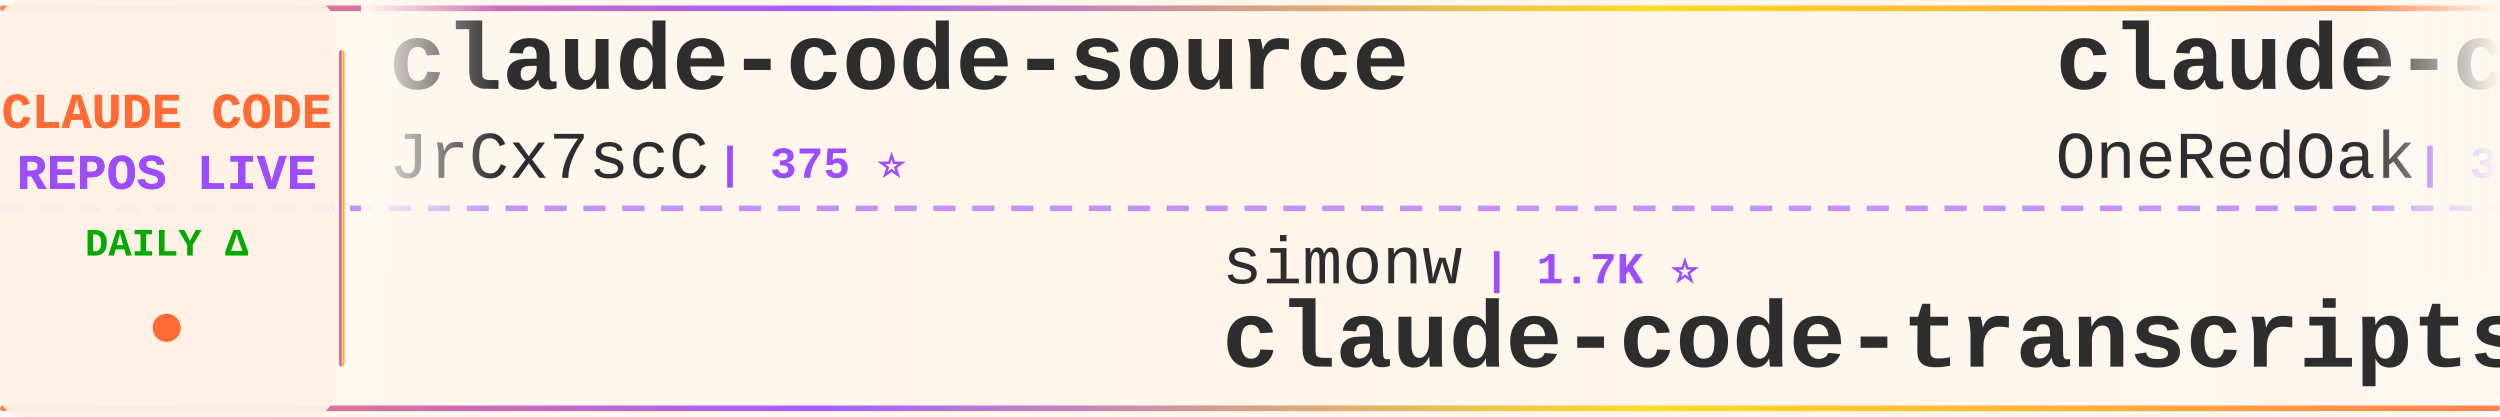
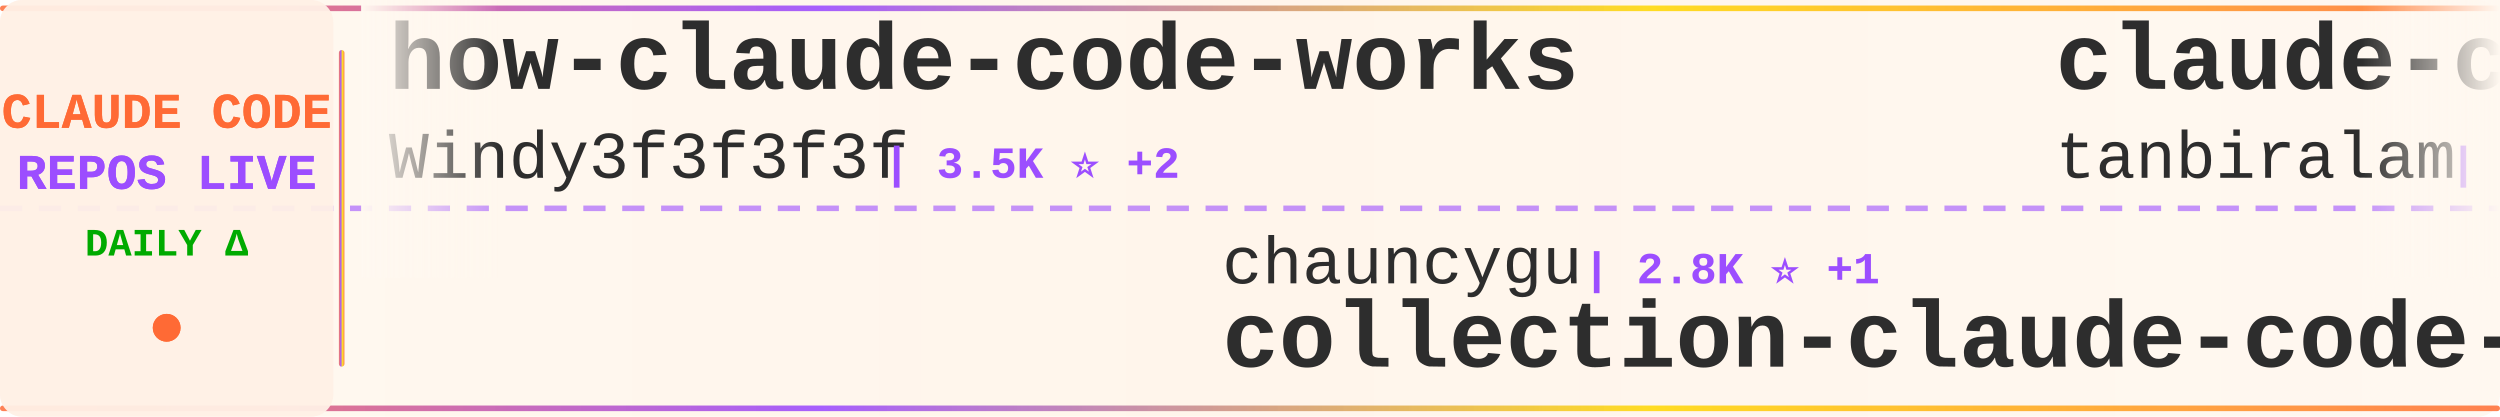
<svg xmlns="http://www.w3.org/2000/svg" width="900" height="150">
  <defs>
    <linearGradient id="tickerBg" x1="0%" y1="0%" x2="100%" y2="0%">
      <stop offset="0%" style="stop-color:#fff8f0;stop-opacity:0.98" />
      <stop offset="50%" style="stop-color:#fff5eb;stop-opacity:1" />
      <stop offset="100%" style="stop-color:#fff8f0;stop-opacity:0.98" />
    </linearGradient>
    <linearGradient id="borderGrad" x1="0%" y1="0%" x2="100%" y2="0%">
      <stop offset="0%" style="stop-color:#FF6B35;stop-opacity:0.85">
        <animate attributeName="stop-opacity" values="0.85;1;0.85" dur="2s" repeatCount="indefinite" />
      </stop>
      <stop offset="33%" style="stop-color:#9C4EFF;stop-opacity:0.9">
        <animate attributeName="stop-opacity" values="0.9;1;0.9" dur="2.2s" repeatCount="indefinite" />
      </stop>
      <stop offset="66%" style="stop-color:#FFD700;stop-opacity:0.85">
        <animate attributeName="stop-opacity" values="0.85;1;0.85" dur="1.8s" repeatCount="indefinite" />
      </stop>
      <stop offset="100%" style="stop-color:#FF6B35;stop-opacity:0.85">
        <animate attributeName="stop-opacity" values="0.85;1;0.85" dur="2s" repeatCount="indefinite" />
      </stop>
    </linearGradient>
    <filter id="textGlow">
      <feGaussianBlur stdDeviation="0.15" result="coloredBlur" />
      <feMerge>
        <feMergeNode in="coloredBlur" />
        <feMergeNode in="SourceGraphic" />
      </feMerge>
    </filter>
    <filter id="metricGlow">
      <feGaussianBlur stdDeviation="0.2" result="coloredBlur" />
      <feMerge>
        <feMergeNode in="coloredBlur" />
        <feMergeNode in="SourceGraphic" />
      </feMerge>
    </filter>
    <linearGradient id="leftFade" x1="0%" y1="0%" x2="100%" y2="0%">
      <stop offset="0%" style="stop-color:#fff8f0;stop-opacity:1" />
      <stop offset="100%" style="stop-color:#fff8f0;stop-opacity:0" />
    </linearGradient>
    <linearGradient id="rightFade" x1="0%" y1="0%" x2="100%" y2="0%">
      <stop offset="0%" style="stop-color:#fff8f0;stop-opacity:0" />
      <stop offset="100%" style="stop-color:#fff8f0;stop-opacity:1" />
    </linearGradient>
  </defs>
  <rect width="900" height="150" fill="url(#tickerBg)" rx="8" />
  <rect x="0" y="2" width="900" height="2" fill="url(#borderGrad)" rx="1" />
  <rect x="0" y="146" width="900" height="2" fill="url(#borderGrad)" rx="1" />
  <line x1="0" y1="75" x2="900" y2="75" stroke="#9C4EFF" stroke-width="2" stroke-dasharray="8 6" opacity="0.6" />
  <rect x="0" y="0" width="120" height="150" fill="#fff0e6" opacity="0.95" rx="8" />
  <text x="60" y="46" font-family="'Courier New', monospace" font-size="18" font-weight="bold" fill="#FF6B35" text-anchor="middle" filter="url(#textGlow)">
    CLAUDE CODE
  </text>
  <text x="60" y="68" font-family="'Courier New', monospace" font-size="18" font-weight="bold" fill="#9C4EFF" text-anchor="middle" filter="url(#textGlow)">
    REPOS LIVE
  </text>
  <text x="60" y="92" font-family="'Courier New', monospace" font-size="14" font-weight="bold" fill="#00aa00" text-anchor="middle">
    DAILY Δ
  </text>
  <circle cx="60" cy="118" r="5" fill="#FF6B35" filter="url(#metricGlow)">
    <animate attributeName="r" values="4;6;4" dur="1.5s" repeatCount="indefinite" />
    <animate attributeName="opacity" values="0.6;1;0.6" dur="1.5s" repeatCount="indefinite" />
  </circle>
  <rect x="122" y="18" width="2" height="114" fill="url(#borderGrad)" rx="1" />
  <clipPath id="tickerClip">
    <rect x="130" y="0" width="770" height="150" />
  </clipPath>
  <g clip-path="url(#tickerClip)">
    <g id="tickerItems">
      <animateTransform attributeName="transform" attributeType="XML" type="translate" from="0 0" to="-3000 0" dur="54s" repeatCount="indefinite" />
      <g transform="translate(0, 0)">
-         <text x="140" y="32" font-family="'Courier New', monospace" font-size="34" font-weight="bold" fill="#2d2d2d">claude-code-source</text>
-         <text x="140" y="64" font-family="'Courier New', monospace" font-size="24" font-weight="normal" fill="#2d2d2d" opacity="1.0">JrCx7scC</text>
-         <text x="258" y="64" font-family="'Courier New', monospace" font-size="16" font-weight="bold" fill="#9C4EFF"> | 375 ⭐</text>
+         <text x="140" y="32" font-family="'Courier New', monospace" font-size="34" font-weight="bold" fill="#2d2d2d">how-claude-code-works</text>
+         <text x="140" y="64" font-family="'Courier New', monospace" font-size="24" font-weight="normal" fill="#2d2d2d" opacity="1.0">Windy3f3f3f3f</text>
+         <text x="318" y="64" font-family="'Courier New', monospace" font-size="16" font-weight="bold" fill="#9C4EFF"> | 3.5K ⭐ +2</text>
      </g>
      <g transform="translate(300, 0)">
-         <text x="140" y="102" font-family="'Courier New', monospace" font-size="24" font-weight="normal" fill="#2d2d2d" opacity="1.0">simonw</text>
-         <text x="234" y="102" font-family="'Courier New', monospace" font-size="16" font-weight="bold" fill="#9C4EFF"> | 1.7K ⭐</text>
-         <text x="140" y="132" font-family="'Courier New', monospace" font-size="34" font-weight="bold" fill="#2d2d2d">claude-code-transcripts</text>
+         <text x="140" y="102" font-family="'Courier New', monospace" font-size="24" font-weight="normal" fill="#2d2d2d" opacity="1.0">chauncygu</text>
+         <text x="270" y="102" font-family="'Courier New', monospace" font-size="16" font-weight="bold" fill="#9C4EFF"> | 2.8K ⭐ +1</text>
+         <text x="140" y="132" font-family="'Courier New', monospace" font-size="34" font-weight="bold" fill="#2d2d2d">collection-claude-code-s...</text>
      </g>
      <g transform="translate(600, 0)">
-         <text x="140" y="32" font-family="'Courier New', monospace" font-size="34" font-weight="bold" fill="#2d2d2d">claude-code-workflows</text>
-         <text x="140" y="64" font-family="'Courier New', monospace" font-size="24" font-weight="normal" fill="#2d2d2d" opacity="1.0">OneRedOak</text>
-         <text x="270" y="64" font-family="'Courier New', monospace" font-size="16" font-weight="bold" fill="#9C4EFF"> | 3.9K ⭐ +1</text>
+         <text x="140" y="32" font-family="'Courier New', monospace" font-size="34" font-weight="bold" fill="#2d2d2d">claude-code</text>
+         <text x="140" y="64" font-family="'Courier New', monospace" font-size="24" font-weight="normal" fill="#2d2d2d" opacity="1.0">tanbiralam</text>
+         <text x="282" y="64" font-family="'Courier New', monospace" font-size="16" font-weight="bold" fill="#9C4EFF"> | 2.2K ⭐ +1</text>
      </g>
      <g transform="translate(900, 0)">
-         <text x="140" y="102" font-family="'Courier New', monospace" font-size="24" font-weight="normal" fill="#2d2d2d" opacity="1.0">codeaashu</text>
-         <text x="270" y="102" font-family="'Courier New', monospace" font-size="16" font-weight="bold" fill="#9C4EFF"> | 3.3K ⭐ +7</text>
+         <text x="140" y="102" font-family="'Courier New', monospace" font-size="24" font-weight="normal" fill="#2d2d2d" opacity="1.0">isboyjc</text>
+         <text x="246" y="102" font-family="'Courier New', monospace" font-size="16" font-weight="bold" fill="#9C4EFF"> | 162 ⭐</text>
        <text x="140" y="132" font-family="'Courier New', monospace" font-size="34" font-weight="bold" fill="#2d2d2d">claude-code</text>
      </g>
      <g transform="translate(1200, 0)">
-         <text x="140" y="32" font-family="'Courier New', monospace" font-size="34" font-weight="bold" fill="#2d2d2d">Dive-into-Claude-Code</text>
-         <text x="140" y="64" font-family="'Courier New', monospace" font-size="24" font-weight="normal" fill="#2d2d2d" opacity="1.0">VILA-Lab</text>
-         <text x="258" y="64" font-family="'Courier New', monospace" font-size="16" font-weight="bold" fill="#9C4EFF"> | 2.1K ⭐ +2</text>
+         <text x="140" y="32" font-family="'Courier New', monospace" font-size="34" font-weight="bold" fill="#2d2d2d">claude-code-engineering</text>
+         <text x="140" y="64" font-family="'Courier New', monospace" font-size="24" font-weight="normal" fill="#2d2d2d" opacity="1.0">huangjia2019</text>
+         <text x="306" y="64" font-family="'Courier New', monospace" font-size="16" font-weight="bold" fill="#9C4EFF"> | 1.1K ⭐ +1</text>
      </g>
      <g transform="translate(1500, 0)">
-         <text x="140" y="102" font-family="'Courier New', monospace" font-size="24" font-weight="normal" fill="#2d2d2d" opacity="1.0">nicedreamzapp</text>
-         <text x="318" y="102" font-family="'Courier New', monospace" font-size="16" font-weight="bold" fill="#9C4EFF"> | 3.2K ⭐ +1</text>
-         <text x="140" y="132" font-family="'Courier New', monospace" font-size="34" font-weight="bold" fill="#2d2d2d">claude-code-local</text>
+         <text x="140" y="102" font-family="'Courier New', monospace" font-size="24" font-weight="normal" fill="#2d2d2d" opacity="1.0">VineeTagarwaL-code</text>
+         <text x="378" y="102" font-family="'Courier New', monospace" font-size="16" font-weight="bold" fill="#9C4EFF"> | 274 ⭐</text>
+         <text x="140" y="132" font-family="'Courier New', monospace" font-size="34" font-weight="bold" fill="#2d2d2d">claude-code</text>
      </g>
      <g transform="translate(1800, 0)">
-         <text x="140" y="32" font-family="'Courier New', monospace" font-size="34" font-weight="bold" fill="#2d2d2d">Claude-Code</text>
-         <text x="140" y="64" font-family="'Courier New', monospace" font-size="24" font-weight="normal" fill="#2d2d2d" opacity="1.0">KPR111</text>
-         <text x="234" y="64" font-family="'Courier New', monospace" font-size="16" font-weight="bold" fill="#9C4EFF"> | 18 ⭐</text>
+         <text x="140" y="32" font-family="'Courier New', monospace" font-size="34" font-weight="bold" fill="#2d2d2d">claude-code-showcase</text>
+         <text x="140" y="64" font-family="'Courier New', monospace" font-size="24" font-weight="normal" fill="#2d2d2d" opacity="1.0">ChrisWiles</text>
+         <text x="282" y="64" font-family="'Courier New', monospace" font-size="16" font-weight="bold" fill="#9C4EFF"> | 6.0K ⭐ +3</text>
      </g>
      <g transform="translate(2100, 0)">
-         <text x="140" y="102" font-family="'Courier New', monospace" font-size="24" font-weight="normal" fill="#2d2d2d" opacity="1.0">huangserva</text>
-         <text x="282" y="102" font-family="'Courier New', monospace" font-size="16" font-weight="bold" fill="#9C4EFF"> | 626 ⭐</text>
-         <text x="140" y="132" font-family="'Courier New', monospace" font-size="34" font-weight="bold" fill="#2d2d2d">claude-code-cli</text>
+         <text x="140" y="102" font-family="'Courier New', monospace" font-size="24" font-weight="normal" fill="#2d2d2d" opacity="1.0">hangsman</text>
+         <text x="258" y="102" font-family="'Courier New', monospace" font-size="16" font-weight="bold" fill="#9C4EFF"> | 791 ⭐</text>
+         <text x="140" y="132" font-family="'Courier New', monospace" font-size="34" font-weight="bold" fill="#2d2d2d">claude-code-source</text>
      </g>
      <g transform="translate(2400, 0)">
-         <text x="140" y="32" font-family="'Courier New', monospace" font-size="34" font-weight="bold" fill="#2d2d2d">everything-claude-code</text>
-         <text x="140" y="64" font-family="'Courier New', monospace" font-size="24" font-weight="normal" fill="#2d2d2d" opacity="1.0">WorldFlowAI</text>
-         <text x="294" y="64" font-family="'Courier New', monospace" font-size="16" font-weight="bold" fill="#9C4EFF"> | 1.8K ⭐ +14</text>
+         <text x="140" y="32" font-family="'Courier New', monospace" font-size="34" font-weight="bold" fill="#2d2d2d">claude-code-hub</text>
+         <text x="140" y="64" font-family="'Courier New', monospace" font-size="24" font-weight="normal" fill="#2d2d2d" opacity="1.0">ding113</text>
+         <text x="246" y="64" font-family="'Courier New', monospace" font-size="16" font-weight="bold" fill="#9C4EFF"> | 3.3K ⭐</text>
      </g>
      <g transform="translate(2700, 0)">
-         <text x="140" y="102" font-family="'Courier New', monospace" font-size="24" font-weight="normal" fill="#2d2d2d" opacity="1.0">shanraisshan</text>
-         <text x="306" y="102" font-family="'Courier New', monospace" font-size="16" font-weight="bold" fill="#9C4EFF"> | 65.3K ⭐ +25</text>
-         <text x="140" y="132" font-family="'Courier New', monospace" font-size="34" font-weight="bold" fill="#2d2d2d">claude-code-best-practic...</text>
+         <text x="140" y="102" font-family="'Courier New', monospace" font-size="24" font-weight="normal" fill="#2d2d2d" opacity="1.0">multica-ai</text>
+         <text x="282" y="102" font-family="'Courier New', monospace" font-size="16" font-weight="bold" fill="#9C4EFF"> | 208.4K ⭐ +133</text>
+         <text x="140" y="132" font-family="'Courier New', monospace" font-size="34" font-weight="bold" fill="#2d2d2d">andrej-karpathy-skills</text>
      </g>
      <g transform="translate(3000, 0)">
-         <text x="140" y="32" font-family="'Courier New', monospace" font-size="34" font-weight="bold" fill="#2d2d2d">claude-code-source</text>
-         <text x="140" y="64" font-family="'Courier New', monospace" font-size="24" font-weight="normal" fill="#2d2d2d" opacity="1.0">JrCx7scC</text>
-         <text x="258" y="64" font-family="'Courier New', monospace" font-size="16" font-weight="bold" fill="#9C4EFF"> | 375 ⭐</text>
+         <text x="140" y="32" font-family="'Courier New', monospace" font-size="34" font-weight="bold" fill="#2d2d2d">how-claude-code-works</text>
+         <text x="140" y="64" font-family="'Courier New', monospace" font-size="24" font-weight="normal" fill="#2d2d2d" opacity="1.0">Windy3f3f3f3f</text>
+         <text x="318" y="64" font-family="'Courier New', monospace" font-size="16" font-weight="bold" fill="#9C4EFF"> | 3.5K ⭐ +2</text>
      </g>
      <g transform="translate(3300, 0)">
-         <text x="140" y="102" font-family="'Courier New', monospace" font-size="24" font-weight="normal" fill="#2d2d2d" opacity="1.0">simonw</text>
-         <text x="234" y="102" font-family="'Courier New', monospace" font-size="16" font-weight="bold" fill="#9C4EFF"> | 1.7K ⭐</text>
-         <text x="140" y="132" font-family="'Courier New', monospace" font-size="34" font-weight="bold" fill="#2d2d2d">claude-code-transcripts</text>
+         <text x="140" y="102" font-family="'Courier New', monospace" font-size="24" font-weight="normal" fill="#2d2d2d" opacity="1.0">chauncygu</text>
+         <text x="270" y="102" font-family="'Courier New', monospace" font-size="16" font-weight="bold" fill="#9C4EFF"> | 2.8K ⭐ +1</text>
+         <text x="140" y="132" font-family="'Courier New', monospace" font-size="34" font-weight="bold" fill="#2d2d2d">collection-claude-code-s...</text>
      </g>
      <g transform="translate(3600, 0)">
-         <text x="140" y="32" font-family="'Courier New', monospace" font-size="34" font-weight="bold" fill="#2d2d2d">claude-code-workflows</text>
-         <text x="140" y="64" font-family="'Courier New', monospace" font-size="24" font-weight="normal" fill="#2d2d2d" opacity="1.0">OneRedOak</text>
-         <text x="270" y="64" font-family="'Courier New', monospace" font-size="16" font-weight="bold" fill="#9C4EFF"> | 3.9K ⭐ +1</text>
+         <text x="140" y="32" font-family="'Courier New', monospace" font-size="34" font-weight="bold" fill="#2d2d2d">claude-code</text>
+         <text x="140" y="64" font-family="'Courier New', monospace" font-size="24" font-weight="normal" fill="#2d2d2d" opacity="1.0">tanbiralam</text>
+         <text x="282" y="64" font-family="'Courier New', monospace" font-size="16" font-weight="bold" fill="#9C4EFF"> | 2.2K ⭐ +1</text>
      </g>
      <g transform="translate(3900, 0)">
-         <text x="140" y="102" font-family="'Courier New', monospace" font-size="24" font-weight="normal" fill="#2d2d2d" opacity="1.0">codeaashu</text>
-         <text x="270" y="102" font-family="'Courier New', monospace" font-size="16" font-weight="bold" fill="#9C4EFF"> | 3.3K ⭐ +7</text>
+         <text x="140" y="102" font-family="'Courier New', monospace" font-size="24" font-weight="normal" fill="#2d2d2d" opacity="1.0">isboyjc</text>
+         <text x="246" y="102" font-family="'Courier New', monospace" font-size="16" font-weight="bold" fill="#9C4EFF"> | 162 ⭐</text>
        <text x="140" y="132" font-family="'Courier New', monospace" font-size="34" font-weight="bold" fill="#2d2d2d">claude-code</text>
      </g>
    </g>
  </g>
  <rect x="130" y="0" width="50" height="100" fill="url(#leftFade)" />
  <rect x="850" y="0" width="50" height="100" fill="url(#rightFade)" />
</svg>
